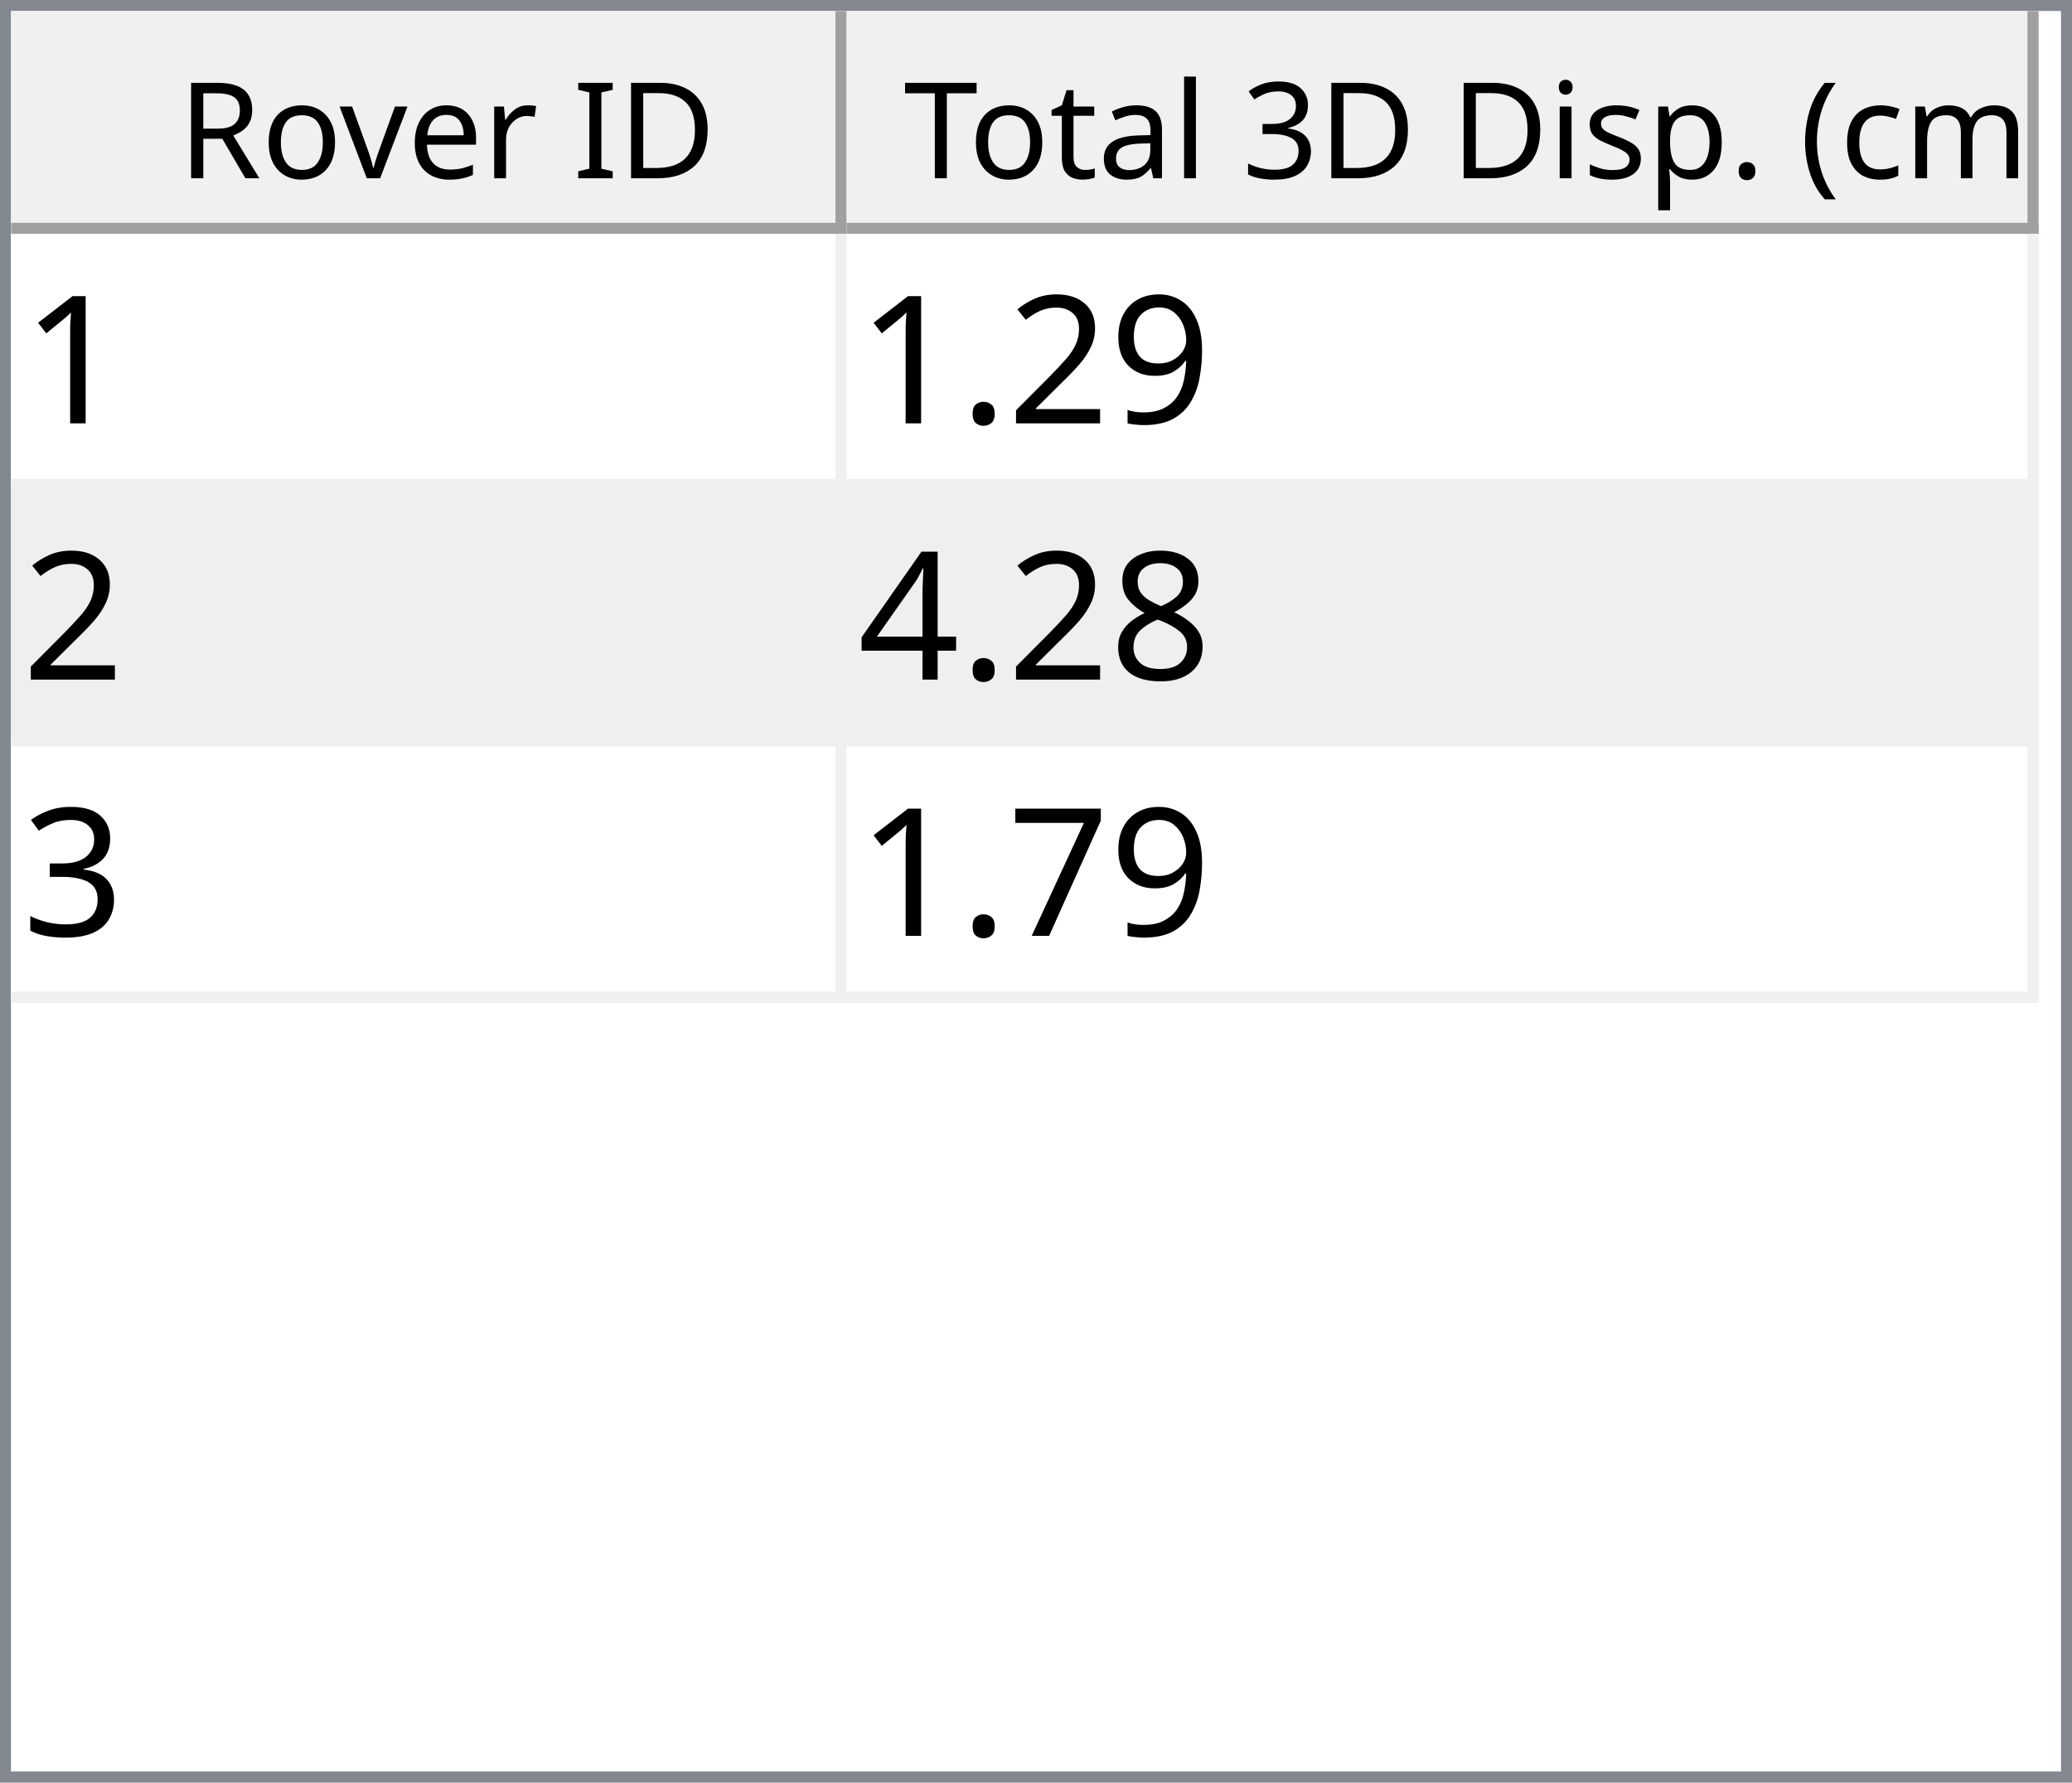
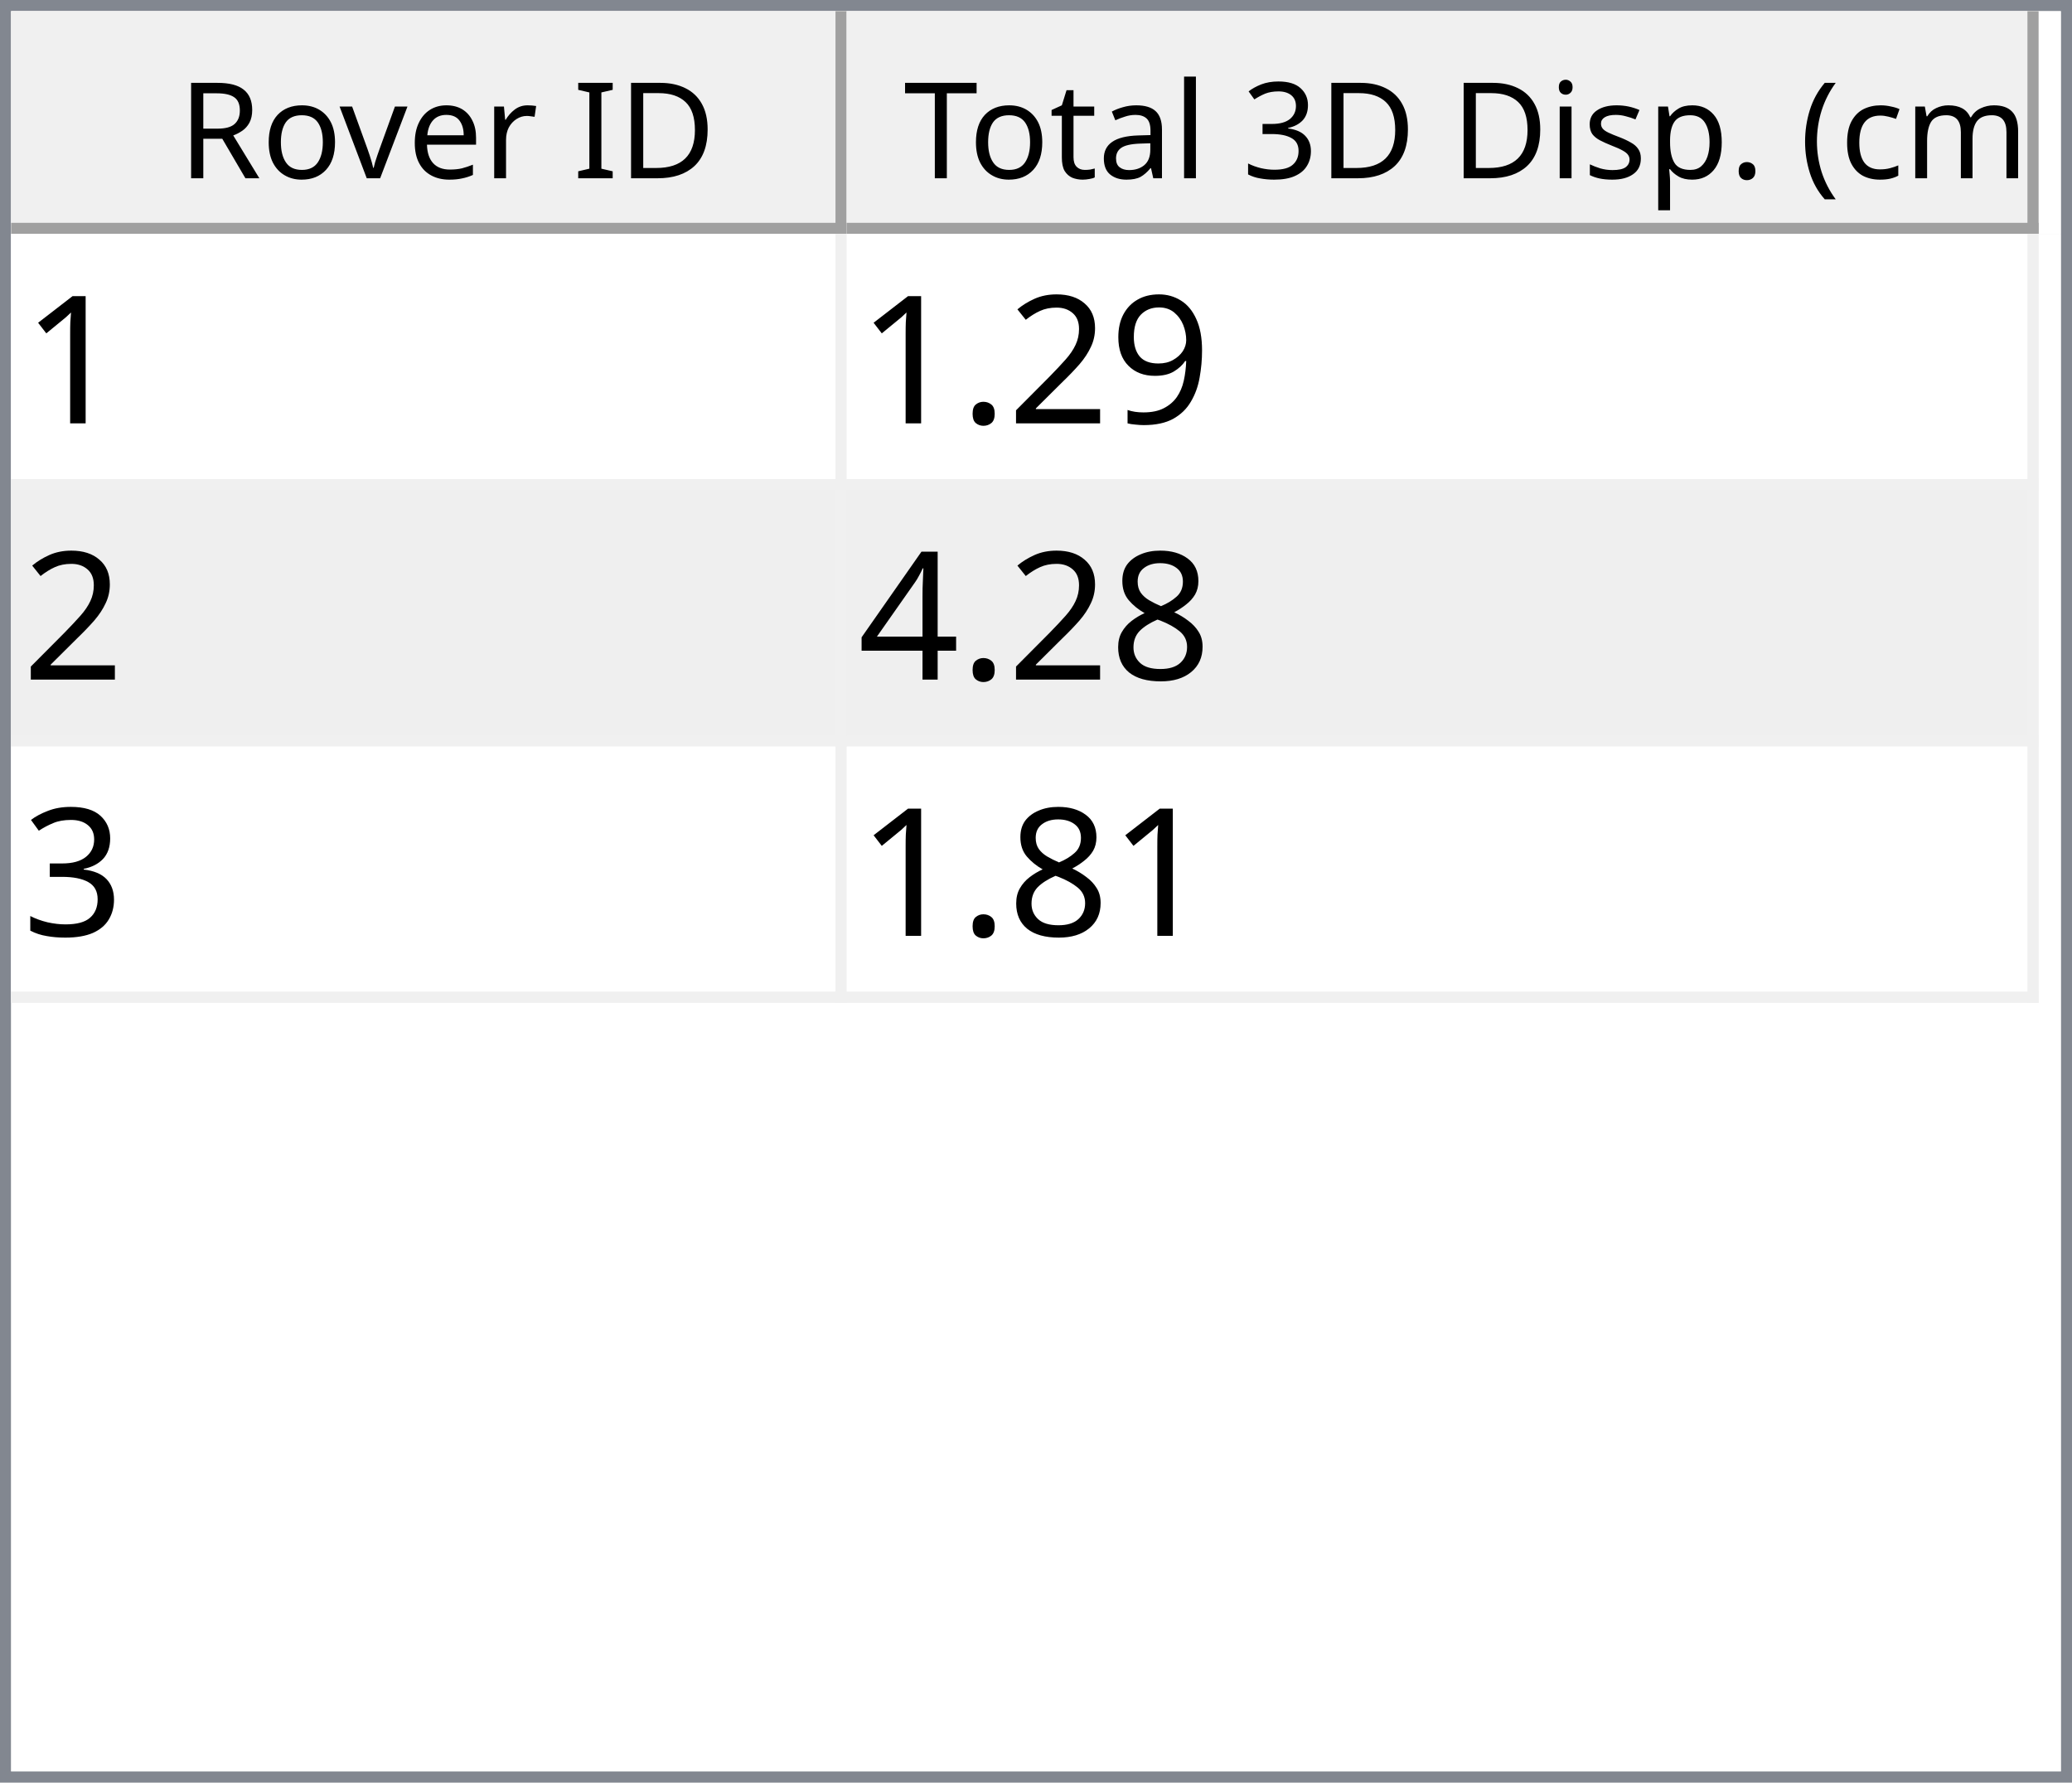
<svg xmlns="http://www.w3.org/2000/svg" style="fill-opacity:1; color-rendering:auto; color-interpolation:auto; text-rendering:auto; stroke:black; stroke-linecap:square; stroke-miterlimit:10; shape-rendering:auto; stroke-opacity:1; fill:black; stroke-dasharray:none; font-weight:normal; stroke-width:1; font-family:'Dialog'; font-style:normal; stroke-linejoin:miter; font-size:12px; stroke-dashoffset:0; image-rendering:auto;" width="186" height="160">
  <defs id="genericDefs" />
  <g>
    <defs id="defs1">
      <clipPath clipPathUnits="userSpaceOnUse" id="clipPath1">
        <path d="M0 0 L186 0 L186 160 L0 160 L0 0 Z" />
      </clipPath>
      <clipPath clipPathUnits="userSpaceOnUse" id="clipPath2">
        <path d="M0 0 L0 160 L186 160 L186 0 Z" />
      </clipPath>
      <clipPath clipPathUnits="userSpaceOnUse" id="clipPath3">
        <path d="M0 0 L0 20 L184 20 L184 0 Z" />
      </clipPath>
      <clipPath clipPathUnits="userSpaceOnUse" id="clipPath4">
        <path d="M0 0 L0 20 L75 20 L75 0 Z" />
      </clipPath>
      <clipPath clipPathUnits="userSpaceOnUse" id="clipPath5">
        <path d="M1 1 L1 19 L74 19 L74 1 Z" />
      </clipPath>
      <clipPath clipPathUnits="userSpaceOnUse" id="clipPath6">
        <path d="M0 0 L0 18 L73 18 L73 0 Z" />
      </clipPath>
      <clipPath clipPathUnits="userSpaceOnUse" id="clipPath7">
        <path d="M-0.5 -0.5 L-0.5 19.5 L74.5 19.5 L74.5 -0.5 Z" />
      </clipPath>
      <clipPath clipPathUnits="userSpaceOnUse" id="clipPath8">
        <path d="M0 0 L0 20 L107 20 L107 0 Z" />
      </clipPath>
      <clipPath clipPathUnits="userSpaceOnUse" id="clipPath9">
        <path d="M1 1 L1 19 L106 19 L106 1 Z" />
      </clipPath>
      <clipPath clipPathUnits="userSpaceOnUse" id="clipPath10">
        <path d="M0 0 L0 18 L105 18 L105 0 Z" />
      </clipPath>
      <clipPath clipPathUnits="userSpaceOnUse" id="clipPath11">
        <path d="M-0.5 -0.5 L-0.5 19.5 L106.5 19.5 L106.5 -0.5 Z" />
      </clipPath>
      <clipPath clipPathUnits="userSpaceOnUse" id="clipPath12">
        <path d="M0 0 L0 138 L184 138 L184 0 Z" />
      </clipPath>
      <clipPath clipPathUnits="userSpaceOnUse" id="clipPath13">
        <path d="M0 0 L0 69 L182 69 L182 0 Z" />
      </clipPath>
      <clipPath clipPathUnits="userSpaceOnUse" id="clipPath14">
        <path d="M-0.5 -0.5 L-0.5 68.5 L181.5 68.5 L181.5 -0.5 Z" />
      </clipPath>
      <clipPath clipPathUnits="userSpaceOnUse" id="clipPath15">
        <path d="M0 0 L0 22 L74 22 L74 0 Z" />
      </clipPath>
      <clipPath clipPathUnits="userSpaceOnUse" id="clipPath16">
        <path d="M0 0 L0 22 L106 22 L106 0 Z" />
      </clipPath>
      <font horiz-adv-x="64.551" id="font1">
        <font-face ascent="107.91" descent="25.098" units-per-em="100" style="font-style:normal; font-family:Segoe UI; font-weight:normal;" />
        <missing-glyph horiz-adv-x="64.551" d="M8.109 0 L8.109 68.266 L56.453 68.266 L56.453 0 L8.109 0 ZM15.328 7.234 L49.219 7.234 L49.219 61.031 L15.328 61.031 L15.328 7.234 Z" />
        <glyph unicode="D" horiz-adv-x="70.117" d="M9.188 0 L9.188 70.016 L28.516 70.016 Q65.531 70.016 65.531 35.891 Q65.531 19.672 55.25 9.836 Q44.969 0 27.734 0 L9.188 0 ZM17.391 62.594 L17.391 7.422 L27.828 7.422 Q41.609 7.422 49.273 14.797 Q56.938 22.172 56.938 35.688 Q56.938 62.594 28.328 62.594 L17.391 62.594 Z" />
        <glyph unicode="I" horiz-adv-x="26.611" d="M17.391 0 L9.188 0 L9.188 70.016 L17.391 70.016 L17.391 0 Z" />
        <glyph unicode=" " horiz-adv-x="27.393" d="" />
        <glyph unicode="r" horiz-adv-x="34.766" d="M34.188 41.891 Q32.078 43.5 28.125 43.5 Q23 43.5 19.555 38.672 Q16.109 33.844 16.109 25.484 L16.109 0 L8.109 0 L8.109 50 L16.109 50 L16.109 39.703 L16.312 39.703 Q18.016 44.969 21.531 47.922 Q25.047 50.875 29.391 50.875 Q32.516 50.875 34.188 50.203 L34.188 41.891 Z" />
        <glyph unicode="e" horiz-adv-x="52.295" d="M48.297 23 L12.984 23 Q13.188 14.656 17.484 10.109 Q21.781 5.562 29.297 5.562 Q37.75 5.562 44.828 11.141 L44.828 3.609 Q38.234 -1.172 27.391 -1.172 Q16.797 -1.172 10.742 5.641 Q4.688 12.453 4.688 24.812 Q4.688 36.469 11.305 43.82 Q17.922 51.172 27.734 51.172 Q37.547 51.172 42.922 44.828 Q48.297 38.484 48.297 27.203 L48.297 23 ZM40.094 29.781 Q40.047 36.719 36.75 40.578 Q33.453 44.438 27.594 44.438 Q21.922 44.438 17.969 40.383 Q14.016 36.328 13.094 29.781 L40.094 29.781 Z" />
        <glyph unicode="v" horiz-adv-x="47.9" d="M47.406 50 L27.484 0 L19.625 0 L0.688 50 L9.469 50 L22.172 13.672 Q23.578 9.672 23.922 6.688 L24.125 6.688 Q24.609 10.453 25.688 13.484 L38.969 50 L47.406 50 Z" />
        <glyph unicode="o" horiz-adv-x="58.594" d="M29 -1.172 Q17.922 -1.172 11.305 5.836 Q4.688 12.844 4.688 24.422 Q4.688 37.016 11.57 44.094 Q18.453 51.172 30.172 51.172 Q41.359 51.172 47.633 44.289 Q53.906 37.406 53.906 25.203 Q53.906 13.234 47.141 6.031 Q40.375 -1.172 29 -1.172 ZM29.594 44.438 Q21.875 44.438 17.383 39.188 Q12.891 33.938 12.891 24.703 Q12.891 15.828 17.43 10.695 Q21.969 5.562 29.594 5.562 Q37.359 5.562 41.531 10.594 Q45.703 15.625 45.703 24.906 Q45.703 34.281 41.531 39.359 Q37.359 44.438 29.594 44.438 Z" />
        <glyph unicode="R" horiz-adv-x="59.814" d="M59.375 0 L49.609 0 L37.891 19.625 Q36.281 22.359 34.766 24.289 Q33.25 26.219 31.664 27.438 Q30.078 28.656 28.25 29.219 Q26.422 29.781 24.125 29.781 L17.391 29.781 L17.391 0 L9.188 0 L9.188 70.016 L30.078 70.016 Q34.672 70.016 38.555 68.867 Q42.438 67.719 45.289 65.375 Q48.141 63.031 49.758 59.547 Q51.375 56.062 51.375 51.375 Q51.375 47.703 50.273 44.656 Q49.172 41.609 47.148 39.211 Q45.125 36.812 42.266 35.133 Q39.406 33.453 35.844 32.516 L35.844 32.328 Q37.594 31.547 38.891 30.547 Q40.188 29.547 41.359 28.18 Q42.531 26.812 43.68 25.078 Q44.828 23.344 46.234 21.047 L59.375 0 ZM17.391 62.594 L17.391 37.203 L28.516 37.203 Q31.594 37.203 34.203 38.133 Q36.812 39.062 38.719 40.797 Q40.625 42.531 41.703 45.047 Q42.781 47.562 42.781 50.688 Q42.781 56.297 39.141 59.445 Q35.5 62.594 28.609 62.594 L17.391 62.594 Z" />
        <glyph unicode=")" horiz-adv-x="30.176" d="M8.297 -15.922 L1.172 -15.922 Q16.406 2.344 16.406 26.812 Q16.406 51.469 1.078 70.016 L8.297 70.016 Q23.531 52.156 23.531 26.703 Q23.531 1.375 8.297 -15.922 Z" />
        <glyph unicode="m" horiz-adv-x="86.133" d="M79.109 0 L71.094 0 L71.094 28.719 Q71.094 37.016 68.531 40.727 Q65.969 44.438 59.906 44.438 Q54.781 44.438 51.195 39.75 Q47.609 35.062 47.609 28.516 L47.609 0 L39.594 0 L39.594 29.688 Q39.594 44.438 28.219 44.438 Q22.953 44.438 19.531 40.016 Q16.109 35.594 16.109 28.516 L16.109 0 L8.109 0 L8.109 50 L16.109 50 L16.109 42.094 L16.312 42.094 Q21.625 51.172 31.844 51.172 Q36.969 51.172 40.773 48.312 Q44.578 45.453 46 40.828 Q51.562 51.172 62.594 51.172 Q79.109 51.172 79.109 30.812 L79.109 0 Z" />
        <glyph unicode="c" horiz-adv-x="46.191" d="M42.188 2.297 Q36.422 -1.172 28.516 -1.172 Q17.828 -1.172 11.258 5.789 Q4.688 12.75 4.688 23.828 Q4.688 36.188 11.766 43.68 Q18.844 51.172 30.672 51.172 Q37.25 51.172 42.281 48.734 L42.281 40.531 Q36.719 44.438 30.375 44.438 Q22.703 44.438 17.797 38.945 Q12.891 33.453 12.891 24.516 Q12.891 15.719 17.508 10.641 Q22.125 5.562 29.891 5.562 Q36.422 5.562 42.188 9.906 L42.188 2.297 Z" />
        <glyph unicode="(" horiz-adv-x="30.176" d="M29.109 -15.922 L21.969 -15.922 Q6.844 1.375 6.844 26.703 Q6.844 52.156 21.969 70.016 L29.203 70.016 Q13.875 51.469 13.875 26.812 Q13.875 2.344 29.109 -15.922 Z" />
        <glyph unicode="." horiz-adv-x="21.68" d="M10.891 -1.078 Q8.641 -1.078 7.055 0.539 Q5.469 2.156 5.469 4.391 Q5.469 6.641 7.055 8.273 Q8.641 9.906 10.891 9.906 Q13.188 9.906 14.797 8.273 Q16.406 6.641 16.406 4.391 Q16.406 2.156 14.797 0.539 Q13.188 -1.078 10.891 -1.078 Z" />
        <glyph unicode="p" horiz-adv-x="58.789" d="M16.312 7.234 L16.109 7.234 L16.109 -23 L8.109 -23 L8.109 50 L16.109 50 L16.109 41.219 L16.312 41.219 Q22.219 51.172 33.594 51.172 Q43.266 51.172 48.688 44.461 Q54.109 37.75 54.109 26.469 Q54.109 13.922 48 6.375 Q41.891 -1.172 31.297 -1.172 Q21.578 -1.172 16.312 7.234 ZM16.109 27.391 L16.109 20.406 Q16.109 14.203 20.141 9.883 Q24.172 5.562 30.375 5.562 Q37.641 5.562 41.773 11.133 Q45.906 16.703 45.906 26.609 Q45.906 34.969 42.047 39.703 Q38.188 44.438 31.594 44.438 Q24.609 44.438 20.359 39.578 Q16.109 34.719 16.109 27.391 Z" />
        <glyph unicode="s" horiz-adv-x="42.432" d="M5.078 1.812 L5.078 10.406 Q11.625 5.562 19.484 5.562 Q30.031 5.562 30.031 12.594 Q30.031 14.594 29.125 15.992 Q28.219 17.391 26.68 18.461 Q25.141 19.531 23.07 20.383 Q21 21.234 18.609 22.172 Q15.281 23.484 12.766 24.828 Q10.25 26.172 8.57 27.859 Q6.891 29.547 6.031 31.695 Q5.172 33.844 5.172 36.719 Q5.172 40.234 6.789 42.945 Q8.406 45.656 11.086 47.484 Q13.766 49.312 17.211 50.242 Q20.656 51.172 24.312 51.172 Q30.812 51.172 35.938 48.922 L35.938 40.828 Q30.422 44.438 23.25 44.438 Q21 44.438 19.195 43.922 Q17.391 43.406 16.094 42.477 Q14.797 41.547 14.086 40.258 Q13.375 38.969 13.375 37.406 Q13.375 35.453 14.086 34.133 Q14.797 32.812 16.164 31.789 Q17.531 30.766 19.484 29.938 Q21.438 29.109 23.922 28.125 Q27.25 26.859 29.883 25.516 Q32.516 24.172 34.375 22.484 Q36.234 20.797 37.234 18.602 Q38.234 16.406 38.234 13.375 Q38.234 9.672 36.602 6.938 Q34.969 4.203 32.234 2.398 Q29.5 0.594 25.93 -0.289 Q22.359 -1.172 18.453 -1.172 Q10.75 -1.172 5.078 1.812 Z" />
        <glyph unicode="i" horiz-adv-x="24.219" d="M12.203 62.703 Q10.062 62.703 8.547 64.164 Q7.031 65.625 7.031 67.875 Q7.031 70.125 8.547 71.609 Q10.062 73.094 12.203 73.094 Q14.406 73.094 15.945 71.609 Q17.484 70.125 17.484 67.875 Q17.484 65.719 15.945 64.211 Q14.406 62.703 12.203 62.703 ZM16.109 0 L8.109 0 L8.109 50 L16.109 50 L16.109 0 Z" />
        <glyph unicode="3" horiz-adv-x="53.906" d="M46.531 19.828 Q46.531 15.094 44.75 11.211 Q42.969 7.328 39.719 4.57 Q36.469 1.812 31.93 0.297 Q27.391 -1.219 21.922 -1.219 Q11.922 -1.219 6 2.594 L6 11.188 Q13.094 5.609 22.219 5.609 Q25.875 5.609 28.828 6.539 Q31.781 7.469 33.906 9.227 Q36.031 10.984 37.18 13.477 Q38.328 15.969 38.328 19.094 Q38.328 32.812 18.797 32.812 L12.984 32.812 L12.984 39.594 L18.5 39.594 Q35.797 39.594 35.797 52.484 Q35.797 64.406 22.609 64.406 Q15.188 64.406 8.688 59.422 L8.688 67.188 Q15.375 71.188 24.609 71.188 Q29 71.188 32.57 69.969 Q36.141 68.75 38.68 66.555 Q41.219 64.359 42.609 61.281 Q44 58.203 44 54.5 Q44 40.672 30.031 36.719 L30.031 36.531 Q33.594 36.141 36.625 34.797 Q39.656 33.453 41.852 31.305 Q44.047 29.156 45.289 26.25 Q46.531 23.344 46.531 19.828 Z" />
        <glyph unicode="l" horiz-adv-x="24.219" d="M16.109 0 L8.109 0 L8.109 74.031 L16.109 74.031 L16.109 0 Z" />
        <glyph unicode="a" horiz-adv-x="50.879" d="M43.891 0 L35.891 0 L35.891 7.812 L35.688 7.812 Q30.469 -1.172 20.312 -1.172 Q12.844 -1.172 8.617 2.781 Q4.391 6.734 4.391 13.281 Q4.391 27.297 20.906 29.594 L35.891 31.688 Q35.891 44.438 25.594 44.438 Q16.547 44.438 9.281 38.281 L9.281 46.484 Q16.656 51.172 26.266 51.172 Q43.891 51.172 43.891 32.516 L43.891 0 ZM35.891 25.297 L23.828 23.641 Q18.266 22.859 15.43 20.875 Q12.594 18.891 12.594 13.875 Q12.594 10.203 15.211 7.883 Q17.828 5.562 22.172 5.562 Q28.125 5.562 32.008 9.742 Q35.891 13.922 35.891 20.312 L35.891 25.297 Z" />
        <glyph unicode="t" horiz-adv-x="33.887" d="M31.297 0.484 Q28.469 -1.078 23.828 -1.078 Q10.688 -1.078 10.688 13.578 L10.688 43.172 L2.094 43.172 L2.094 50 L10.688 50 L10.688 62.203 L18.703 64.797 L18.703 50 L31.297 50 L31.297 43.172 L18.703 43.172 L18.703 14.984 Q18.703 9.969 20.414 7.82 Q22.125 5.672 26.078 5.672 Q29.109 5.672 31.297 7.328 L31.297 0.484 Z" />
        <glyph unicode="T" horiz-adv-x="52.393" d="M50.594 62.594 L30.375 62.594 L30.375 0 L22.172 0 L22.172 62.594 L2 62.594 L2 70.016 L50.594 70.016 L50.594 62.594 Z" />
      </font>
      <font horiz-adv-x="75.0" id="font2">
        <font-face ascent="100.537" descent="21.973" units-per-em="100" style="font-style:normal; font-family:sans-serif; font-weight:normal;" />
        <missing-glyph horiz-adv-x="75.0" d="M12.5 0 L12.5 62.5 L62.5 62.5 L62.5 0 L12.5 0 ZM14.062 1.562 L60.938 1.562 L60.938 60.938 L14.062 60.938 L14.062 1.562 Z" />
        <glyph unicode="1" horiz-adv-x="55.615" d="M37.25 0 L28.469 0 L28.469 56 Q25.297 52.984 20.141 49.953 Q14.984 46.922 10.891 45.406 L10.891 53.906 Q18.266 57.375 23.781 62.305 Q29.297 67.234 31.594 71.875 L37.25 71.875 L37.25 0 Z" />
        <glyph unicode="9" horiz-adv-x="55.615" d="M5.469 16.547 L13.922 17.328 Q14.984 11.375 18.016 8.688 Q21.047 6 25.781 6 Q29.828 6 32.883 7.859 Q35.938 9.719 37.891 12.82 Q39.844 15.922 41.164 21.195 Q42.484 26.469 42.484 31.938 Q42.484 32.516 42.438 33.688 Q39.797 29.5 35.234 26.883 Q30.672 24.266 25.344 24.266 Q16.453 24.266 10.305 30.711 Q4.156 37.156 4.156 47.703 Q4.156 58.594 10.578 65.234 Q17 71.875 26.656 71.875 Q33.641 71.875 39.43 68.117 Q45.219 64.359 48.219 57.398 Q51.219 50.438 51.219 37.25 Q51.219 23.531 48.242 15.406 Q45.266 7.281 39.383 3.031 Q33.5 -1.219 25.594 -1.219 Q17.188 -1.219 11.867 3.445 Q6.547 8.109 5.469 16.547 ZM41.453 48.141 Q41.453 55.719 37.43 60.156 Q33.406 64.594 27.734 64.594 Q21.875 64.594 17.531 59.812 Q13.188 55.031 13.188 47.406 Q13.188 40.578 17.312 36.305 Q21.438 32.031 27.484 32.031 Q33.594 32.031 37.523 36.305 Q41.453 40.578 41.453 48.141 Z" />
        <glyph unicode="2" horiz-adv-x="55.615" d="M50.344 8.453 L50.344 0 L3.031 0 Q2.938 3.172 4.047 6.109 Q5.859 10.938 9.836 15.625 Q13.812 20.312 21.344 26.469 Q33.016 36.031 37.117 41.625 Q41.219 47.219 41.219 52.203 Q41.219 57.422 37.477 61.008 Q33.734 64.594 27.734 64.594 Q21.391 64.594 17.578 60.789 Q13.766 56.984 13.719 50.25 L4.688 51.172 Q5.609 61.281 11.664 66.578 Q17.719 71.875 27.938 71.875 Q38.234 71.875 44.242 66.164 Q50.25 60.453 50.25 52 Q50.25 47.703 48.492 43.555 Q46.734 39.406 42.656 34.812 Q38.578 30.219 29.109 22.219 Q21.188 15.578 18.945 13.211 Q16.703 10.844 15.234 8.453 L50.344 8.453 Z" />
        <glyph unicode="." horiz-adv-x="27.783" d="M9.078 0 L9.078 10.016 L19.094 10.016 L19.094 0 L9.078 0 Z" />
        <glyph unicode="8" horiz-adv-x="55.615" d="M17.672 38.812 Q12.203 40.828 9.57 44.539 Q6.938 48.25 6.938 53.422 Q6.938 61.234 12.555 66.555 Q18.172 71.875 27.484 71.875 Q36.859 71.875 42.578 66.43 Q48.297 60.984 48.297 53.172 Q48.297 48.188 45.68 44.508 Q43.062 40.828 37.75 38.812 Q44.344 36.672 47.781 31.883 Q51.219 27.094 51.219 20.453 Q51.219 11.281 44.727 5.031 Q38.234 -1.219 27.641 -1.219 Q17.047 -1.219 10.547 5.055 Q4.047 11.328 4.047 20.703 Q4.047 27.688 7.594 32.398 Q11.141 37.109 17.672 38.812 ZM15.922 53.719 Q15.922 48.641 19.195 45.414 Q22.469 42.188 27.688 42.188 Q32.766 42.188 36.016 45.383 Q39.266 48.578 39.266 53.219 Q39.266 58.062 35.914 61.359 Q32.562 64.656 27.594 64.656 Q22.562 64.656 19.242 61.43 Q15.922 58.203 15.922 53.719 ZM13.094 20.656 Q13.094 16.891 14.875 13.375 Q16.656 9.859 20.172 7.93 Q23.688 6 27.734 6 Q34.031 6 38.133 10.055 Q42.234 14.109 42.234 20.359 Q42.234 26.703 38.016 30.859 Q33.797 35.016 27.438 35.016 Q21.234 35.016 17.164 30.914 Q13.094 26.812 13.094 20.656 Z" />
        <glyph unicode="4" horiz-adv-x="55.615" d="M32.328 0 L32.328 17.141 L1.266 17.141 L1.266 25.203 L33.938 71.578 L41.109 71.578 L41.109 25.203 L50.781 25.203 L50.781 17.141 L41.109 17.141 L41.109 0 L32.328 0 ZM32.328 25.203 L32.328 57.469 L9.906 25.203 L32.328 25.203 Z" />
        <glyph unicode="3" horiz-adv-x="55.615" d="M4.203 18.891 L12.984 20.062 Q14.5 12.594 18.141 9.297 Q21.781 6 27 6 Q33.203 6 37.477 10.297 Q41.75 14.594 41.75 20.953 Q41.75 27 37.797 30.93 Q33.844 34.859 27.734 34.859 Q25.25 34.859 21.531 33.891 L22.516 41.609 Q23.391 41.5 23.922 41.5 Q29.547 41.5 34.039 44.43 Q38.531 47.359 38.531 53.469 Q38.531 58.297 35.258 61.477 Q31.984 64.656 26.812 64.656 Q21.688 64.656 18.266 61.43 Q14.844 58.203 13.875 51.766 L5.078 53.328 Q6.688 62.156 12.398 67.016 Q18.109 71.875 26.609 71.875 Q32.469 71.875 37.398 69.359 Q42.328 66.844 44.945 62.5 Q47.562 58.156 47.562 53.266 Q47.562 48.641 45.07 44.828 Q42.578 41.016 37.703 38.766 Q44.047 37.312 47.562 32.695 Q51.078 28.078 51.078 21.141 Q51.078 11.766 44.242 5.25 Q37.406 -1.266 26.953 -1.266 Q17.531 -1.266 11.305 4.352 Q5.078 9.969 4.203 18.891 Z" />
-         <glyph unicode="7" horiz-adv-x="55.615" d="M4.734 62.203 L4.734 70.656 L51.078 70.656 L51.078 63.812 Q44.234 56.547 37.523 44.484 Q30.812 32.422 27.156 19.672 Q24.516 10.688 23.781 0 L14.75 0 Q14.891 8.453 18.062 20.414 Q21.234 32.375 27.172 43.484 Q33.109 54.594 39.797 62.203 L4.734 62.203 Z" />
      </font>
    </defs>
    <g style="fill:white; stroke:white;">
      <rect x="0" y="0" width="186" style="clip-path:url(#clipPath1); stroke:none;" height="160" />
    </g>
    <g style="fill:white; text-rendering:optimizeSpeed; color-rendering:optimizeSpeed; image-rendering:optimizeSpeed; shape-rendering:crispEdges; stroke:white; color-interpolation:sRGB;">
      <rect x="0" width="186" height="160" y="0" style="stroke:none;" />
      <path style="stroke:none;" d="M0 160 L186 160 L186 0 L0 0 Z" />
    </g>
    <g style="fill:rgb(240,240,240); font-family:'Segoe UI'; stroke:rgb(240,240,240);">
      <rect x="0" y="0" width="186" style="clip-path:url(#clipPath2); stroke:none;" height="160" />
    </g>
    <g style="fill:rgb(130,135,144); font-family:'Segoe UI'; stroke:rgb(130,135,144);">
      <path d="M0 0 L186 0 L186 160 L0 160 L0 0 ZM1 1 L185 1 L185 159 L1 159 L1 1 Z" style="fill-rule:evenodd; clip-path:url(#clipPath2); stroke:none;" />
    </g>
    <g style="fill:white; font-family:'Segoe UI'; stroke:white;" transform="translate(1,1)">
      <rect x="0" y="0" width="184" style="clip-path:url(#clipPath3); stroke:none;" height="20" />
    </g>
    <g style="fill:rgb(240,240,240); font-family:'Segoe UI'; stroke:rgb(240,240,240);" transform="translate(1,1)">
      <rect x="0" y="0" width="75" style="clip-path:url(#clipPath4); stroke:none;" height="20" />
    </g>
    <g style="font-family:'Segoe UI';" transform="translate(2,2)">
      <text x="14" xml:space="preserve" y="14" style="clip-path:url(#clipPath6); stroke:none;">Rover ID</text>
    </g>
    <g style="fill:rgb(160,160,160); font-family:'Segoe UI'; stroke:rgb(160,160,160); stroke-linejoin:bevel;" transform="translate(1.5,1.5)">
      <line x1="74" x2="74" y1="0" style="fill:none; clip-path:url(#clipPath7);" y2="19" />
    </g>
    <g style="fill:rgb(160,160,160); font-family:'Segoe UI'; stroke:rgb(160,160,160); stroke-linejoin:bevel;" transform="matrix(1,0,0,1,1,1) translate(0.5,0.5)">
      <line x1="0" x2="74" y1="19" style="fill:none; clip-path:url(#clipPath7);" y2="19" />
    </g>
    <g style="fill:rgb(240,240,240); font-family:'Segoe UI'; stroke:rgb(240,240,240);" transform="translate(76,1)">
      <rect x="0" y="0" width="107" style="clip-path:url(#clipPath8); stroke:none;" height="20" />
    </g>
    <g style="font-family:'Segoe UI';" transform="translate(77,2)">
      <text x="1" xml:space="preserve" y="14" style="clip-path:url(#clipPath10); stroke:none;"> Total 3D Disp. (cm)</text>
    </g>
    <g style="fill:rgb(160,160,160); font-family:'Segoe UI'; stroke:rgb(160,160,160); stroke-linejoin:bevel;" transform="translate(76.5,1.5)">
      <line x1="106" x2="106" y1="0" style="fill:none; clip-path:url(#clipPath11);" y2="19" />
    </g>
    <g style="fill:rgb(160,160,160); font-family:'Segoe UI'; stroke:rgb(160,160,160); stroke-linejoin:bevel;" transform="matrix(1,0,0,1,76,1) translate(0.5,0.5)">
      <line x1="0" x2="106" y1="19" style="fill:none; clip-path:url(#clipPath11);" y2="19" />
    </g>
    <g style="fill:white; font-family:'Segoe UI'; stroke:white;" transform="translate(1,21)">
      <rect x="0" y="0" width="184" style="clip-path:url(#clipPath12); stroke:none;" height="138" />
    </g>
    <g style="fill:rgb(240,240,240); font-size:16px; font-family:sans-serif; stroke:rgb(240,240,240);" transform="translate(1,21)">
      <rect x="0" y="0" width="182" style="clip-path:url(#clipPath13); stroke:none;" height="69" />
      <line transform="translate(0.5,0.5)" x1="0" x2="181" y1="22" style="clip-path:url(#clipPath14); fill:none; stroke-linejoin:bevel;" y2="22" />
    </g>
    <g transform="matrix(1,0,0,1,1,21) translate(0.5,0.5)" style="fill:rgb(240,240,240); font-size:16px; font-family:sans-serif; stroke:rgb(240,240,240); stroke-linejoin:bevel;">
      <line x1="0" x2="181" y1="45" style="fill:none; clip-path:url(#clipPath14);" y2="45" />
    </g>
    <g transform="matrix(1,0,0,1,1,21) translate(0.5,0.5)" style="fill:rgb(240,240,240); font-size:16px; font-family:sans-serif; stroke:rgb(240,240,240); stroke-linejoin:bevel;">
      <line x1="0" x2="181" y1="68" style="fill:none; clip-path:url(#clipPath14);" y2="68" />
    </g>
    <g transform="matrix(1,0,0,1,1,21) translate(0.5,0.5)" style="fill:rgb(240,240,240); font-size:16px; font-family:sans-serif; stroke:rgb(240,240,240); stroke-linejoin:bevel;">
      <line x1="74" x2="74" y1="0" style="fill:none; clip-path:url(#clipPath14);" y2="68" />
    </g>
    <g transform="matrix(1,0,0,1,1,21) translate(0.5,0.5)" style="fill:rgb(240,240,240); font-size:16px; font-family:sans-serif; stroke:rgb(240,240,240); stroke-linejoin:bevel;">
      <line x1="181" x2="181" y1="0" style="fill:none; clip-path:url(#clipPath14);" y2="68" />
    </g>
    <g style="fill:white; font-size:16px; font-family:sans-serif; stroke:white;" transform="matrix(1,0,0,1,1,21)">
      <rect x="0" y="0" width="74" style="clip-path:url(#clipPath15); stroke:none;" height="22" />
      <text x="1" y="17" style="fill:black; clip-path:url(#clipPath15); stroke:none;" xml:space="preserve">1</text>
    </g>
    <g style="fill:white; font-size:16px; font-family:sans-serif; stroke:white;" transform="matrix(1,0,0,1,1,21) translate(75,0)">
      <rect x="0" y="0" width="106" style="clip-path:url(#clipPath16); stroke:none;" height="22" />
      <text x="1" y="17" style="fill:black; clip-path:url(#clipPath16); stroke:none;" xml:space="preserve">1.29</text>
    </g>
    <g style="fill:rgb(239,239,239); font-size:16px; font-family:sans-serif; stroke:rgb(239,239,239);" transform="matrix(1,0,0,1,1,21) translate(0,23)">
      <rect x="0" y="0" width="74" style="clip-path:url(#clipPath15); stroke:none;" height="22" />
      <text x="1" y="17" style="fill:black; clip-path:url(#clipPath15); stroke:none;" xml:space="preserve">2</text>
    </g>
    <g style="fill:rgb(239,239,239); font-size:16px; font-family:sans-serif; stroke:rgb(239,239,239);" transform="matrix(1,0,0,1,1,21) translate(75,23)">
      <rect x="0" y="0" width="106" style="clip-path:url(#clipPath16); stroke:none;" height="22" />
      <text x="1" y="17" style="fill:black; clip-path:url(#clipPath16); stroke:none;" xml:space="preserve">4.28</text>
    </g>
    <g style="fill:white; font-size:16px; font-family:sans-serif; stroke:white;" transform="matrix(1,0,0,1,1,21) translate(0,46)">
      <rect x="0" y="0" width="74" style="clip-path:url(#clipPath15); stroke:none;" height="22" />
      <text x="1" y="17" style="fill:black; clip-path:url(#clipPath15); stroke:none;" xml:space="preserve">3</text>
    </g>
    <g style="fill:white; font-size:16px; font-family:sans-serif; stroke:white;" transform="matrix(1,0,0,1,1,21) translate(75,46)">
      <rect x="0" y="0" width="106" style="clip-path:url(#clipPath16); stroke:none;" height="22" />
-       <text x="1" y="17" style="fill:black; clip-path:url(#clipPath16); stroke:none;" xml:space="preserve">1.79</text>
+       <text x="1" y="17" style="fill:black; clip-path:url(#clipPath16); stroke:none;" xml:space="preserve">1.81</text>
    </g>
  </g>
</svg>
